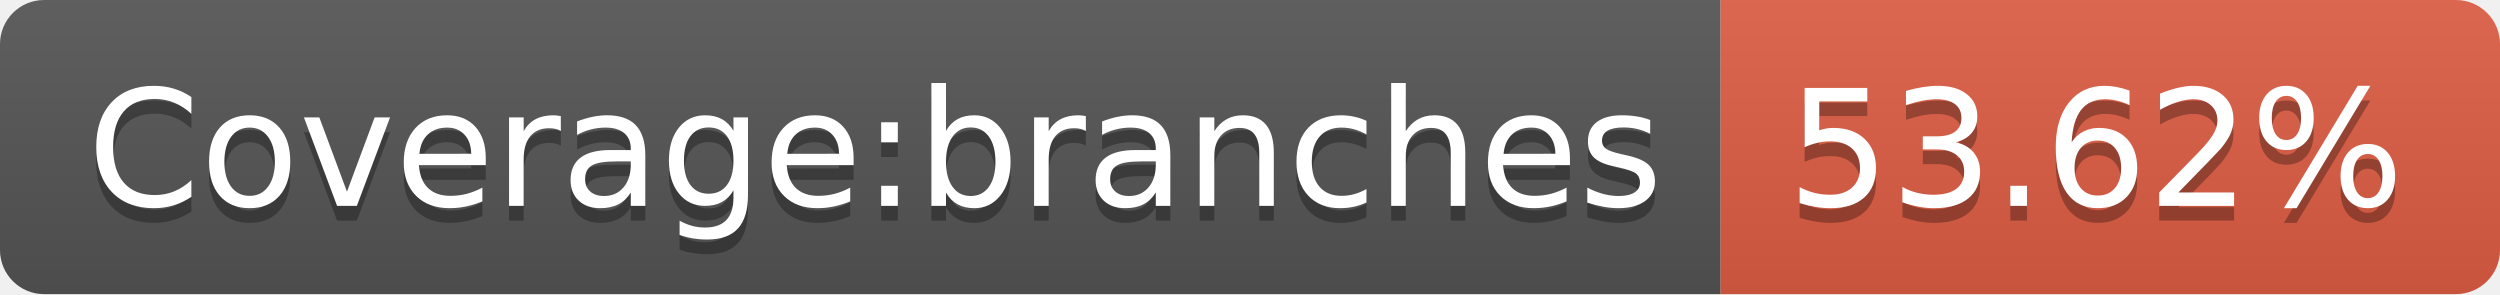
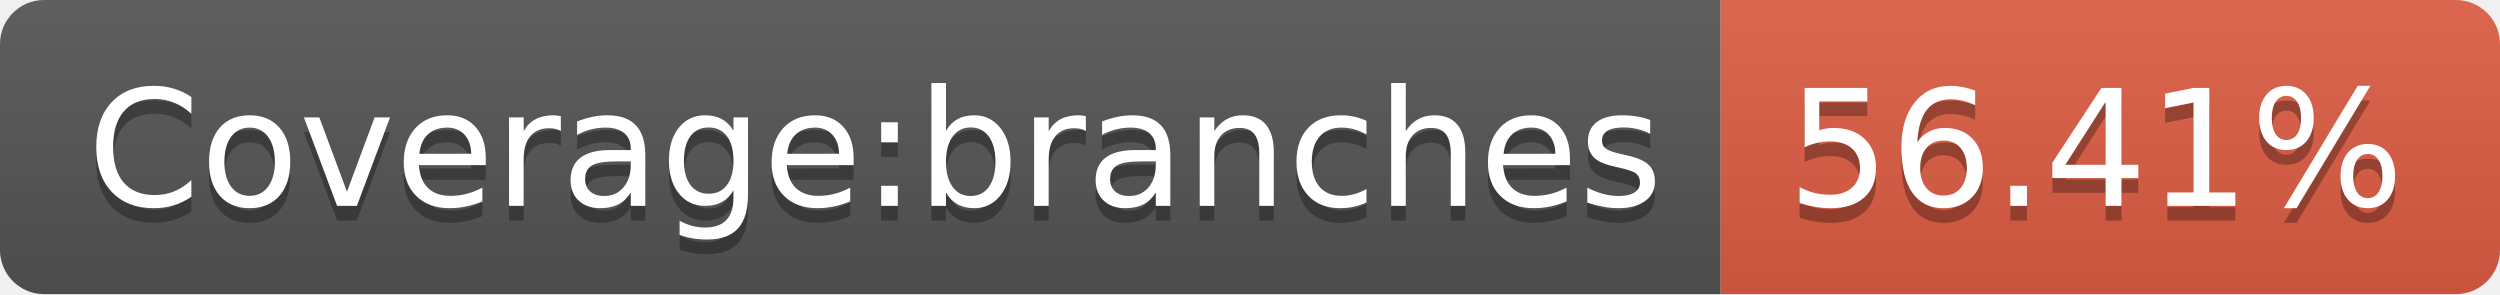
- <svg xmlns="http://www.w3.org/2000/svg" width="170" height="20" role="img" aria-label="Coverage:branches: 53.62%">
+ <svg xmlns="http://www.w3.org/2000/svg" width="170" height="20" role="img" aria-label="Coverage:branches: 56.41%">
  <linearGradient id="s" x2="0" y2="100%">
    <stop offset="0" stop-color="#bbb" stop-opacity=".1" />
    <stop offset="1" stop-opacity=".1" />
  </linearGradient>
  <clipPath id="r">
    <rect width="170" height="20" rx="3" fill="#fff" />
  </clipPath>
  <g clip-path="url(#r)">
    <rect width="117" height="20" fill="#555" />
    <rect x="117" width="53" height="20" fill="#e05d44" />
    <rect width="170" height="20" fill="url(#s)" />
  </g>
  <g fill="#fff" text-anchor="middle" font-family="Verdana,Geneva,DejaVu Sans,sans-serif" text-rendering="geometricPrecision" font-size="110">
    <text aria-hidden="true" x="595" y="150" fill="#010101" fill-opacity=".3" transform="scale(.1)" textLength="1070">Coverage:branches</text>
    <text x="595" y="140" transform="scale(.1)" fill="#fff" textLength="1070">Coverage:branches</text>
-     <text aria-hidden="true" x="1425" y="150" fill="#010101" fill-opacity=".3" transform="scale(.1)" textLength="430">53.62%</text>
-     <text x="1425" y="140" transform="scale(.1)" fill="#fff" textLength="430">53.62%</text>
+     <text aria-hidden="true" x="1425" y="150" fill="#010101" fill-opacity=".3" transform="scale(.1)" textLength="430">56.41%</text>
+     <text x="1425" y="140" transform="scale(.1)" fill="#fff" textLength="430">56.41%</text>
  </g>
</svg>
